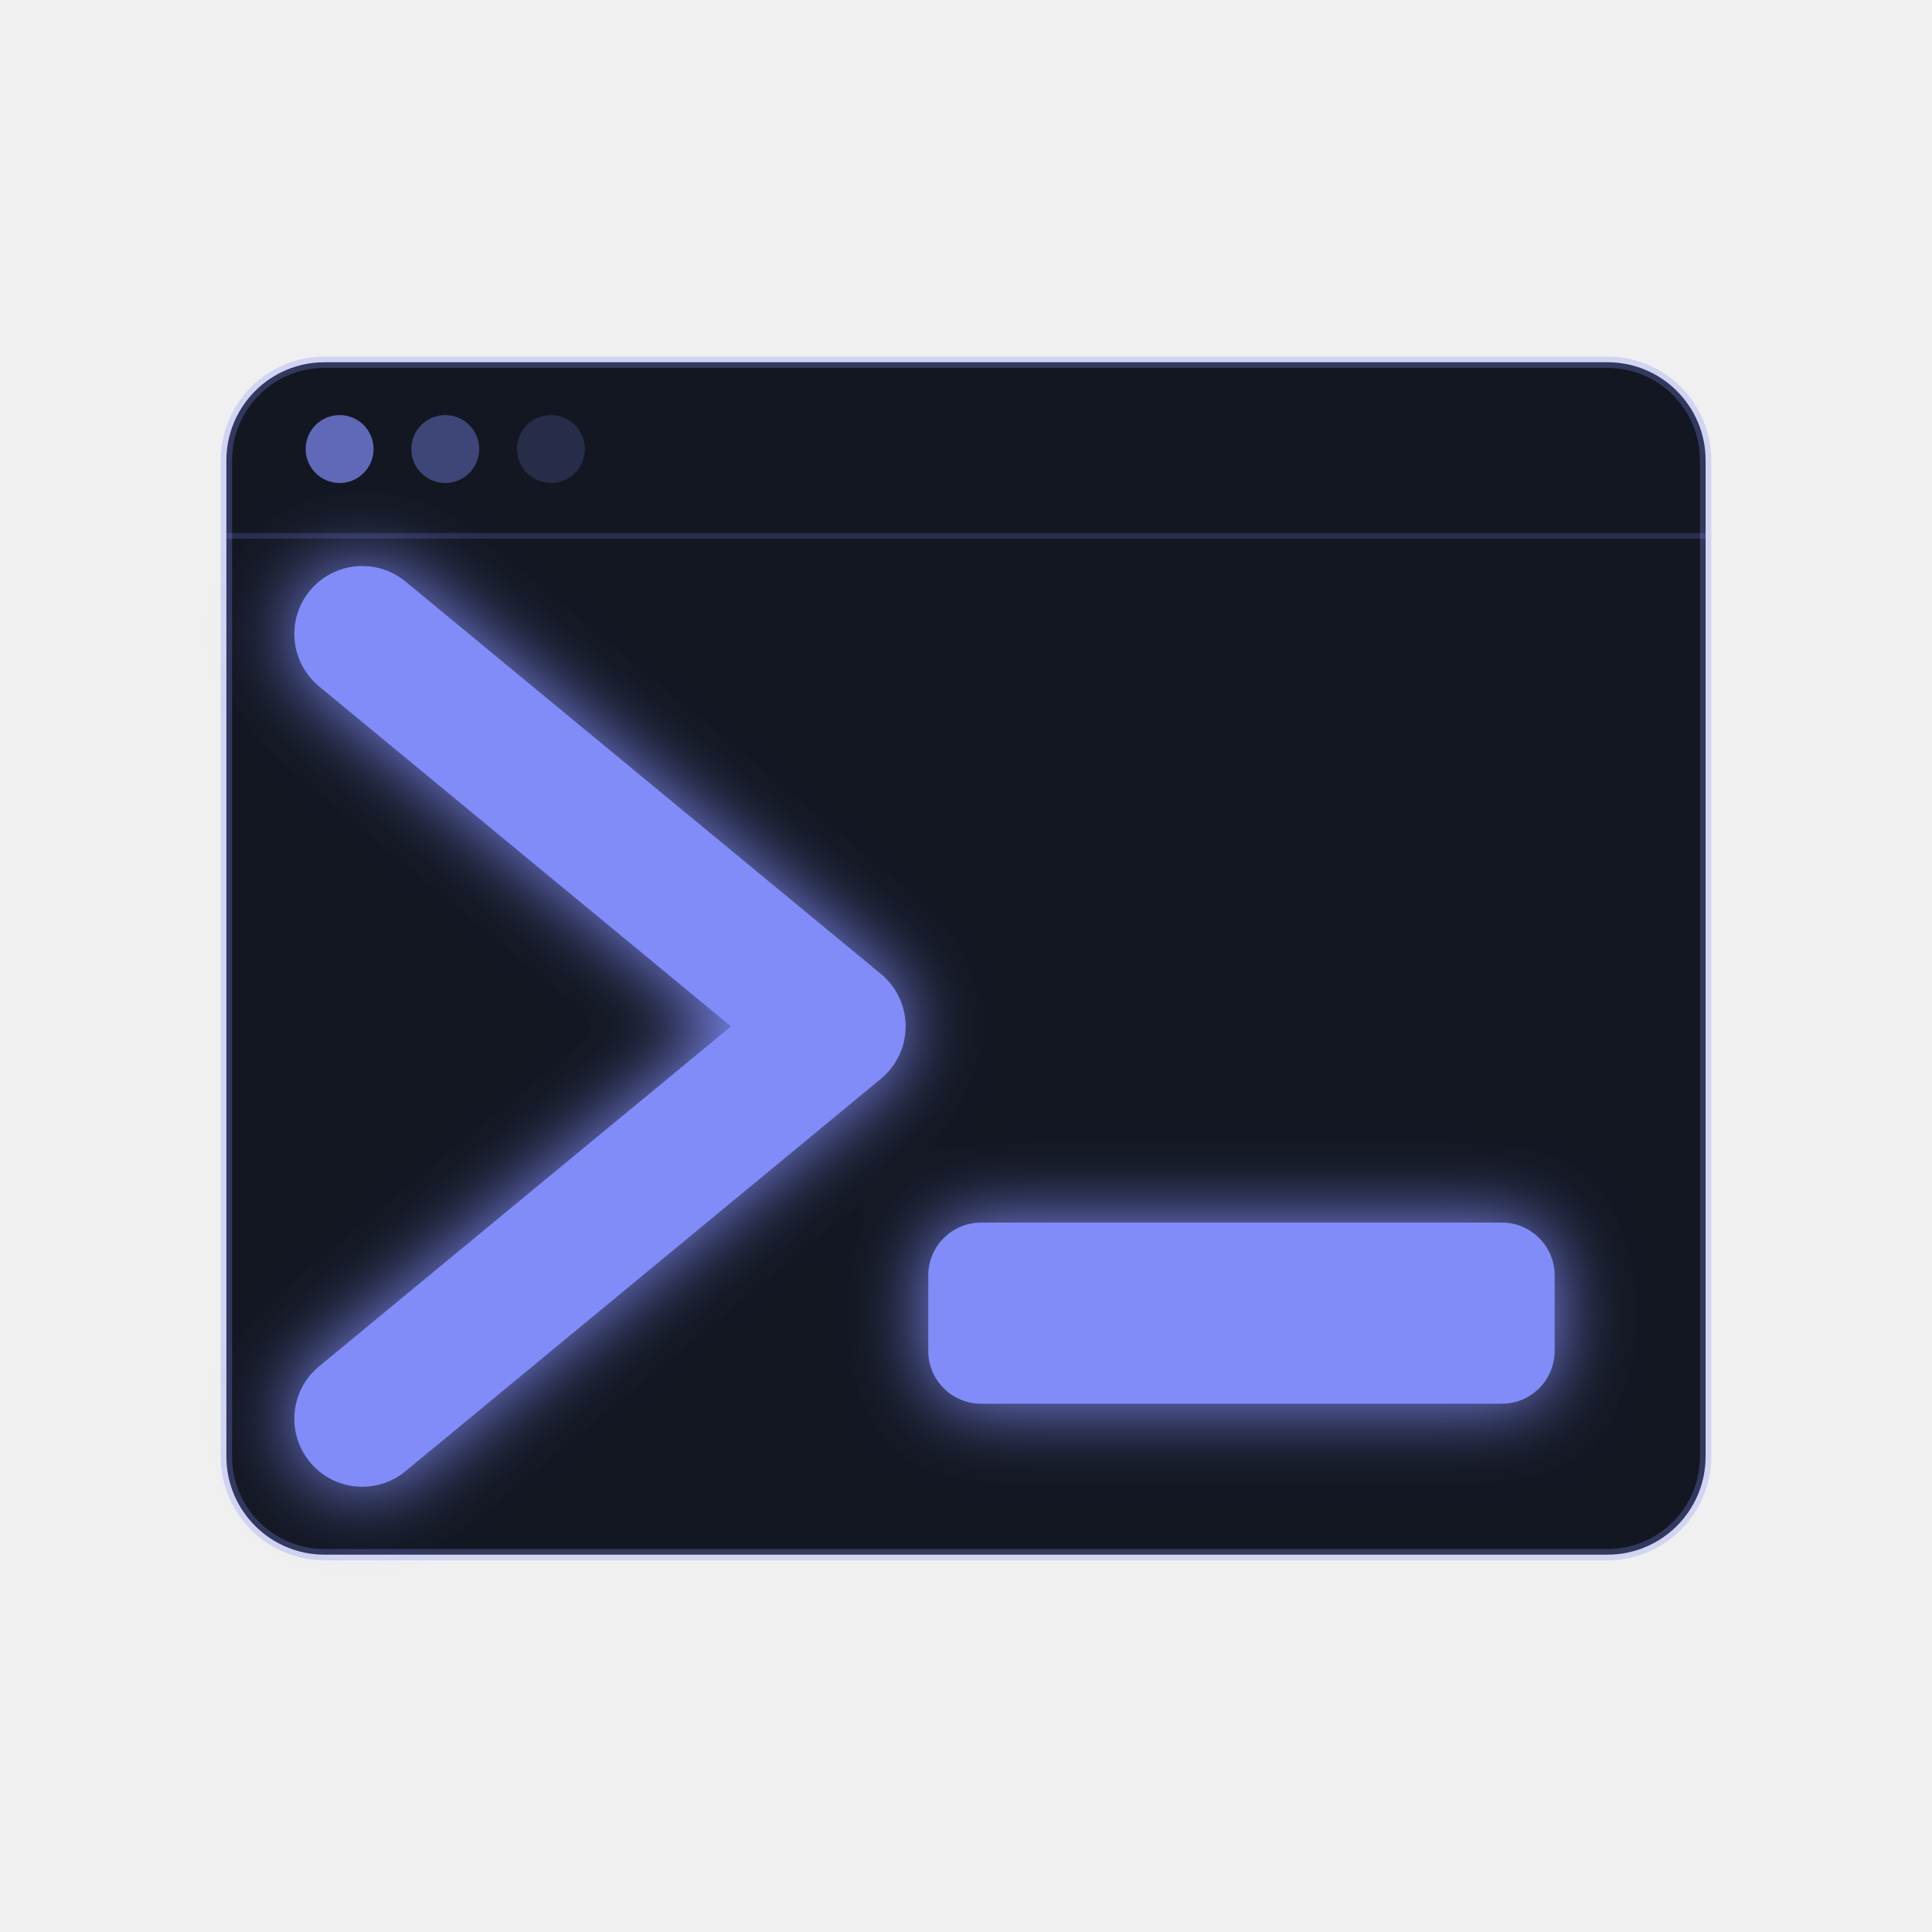
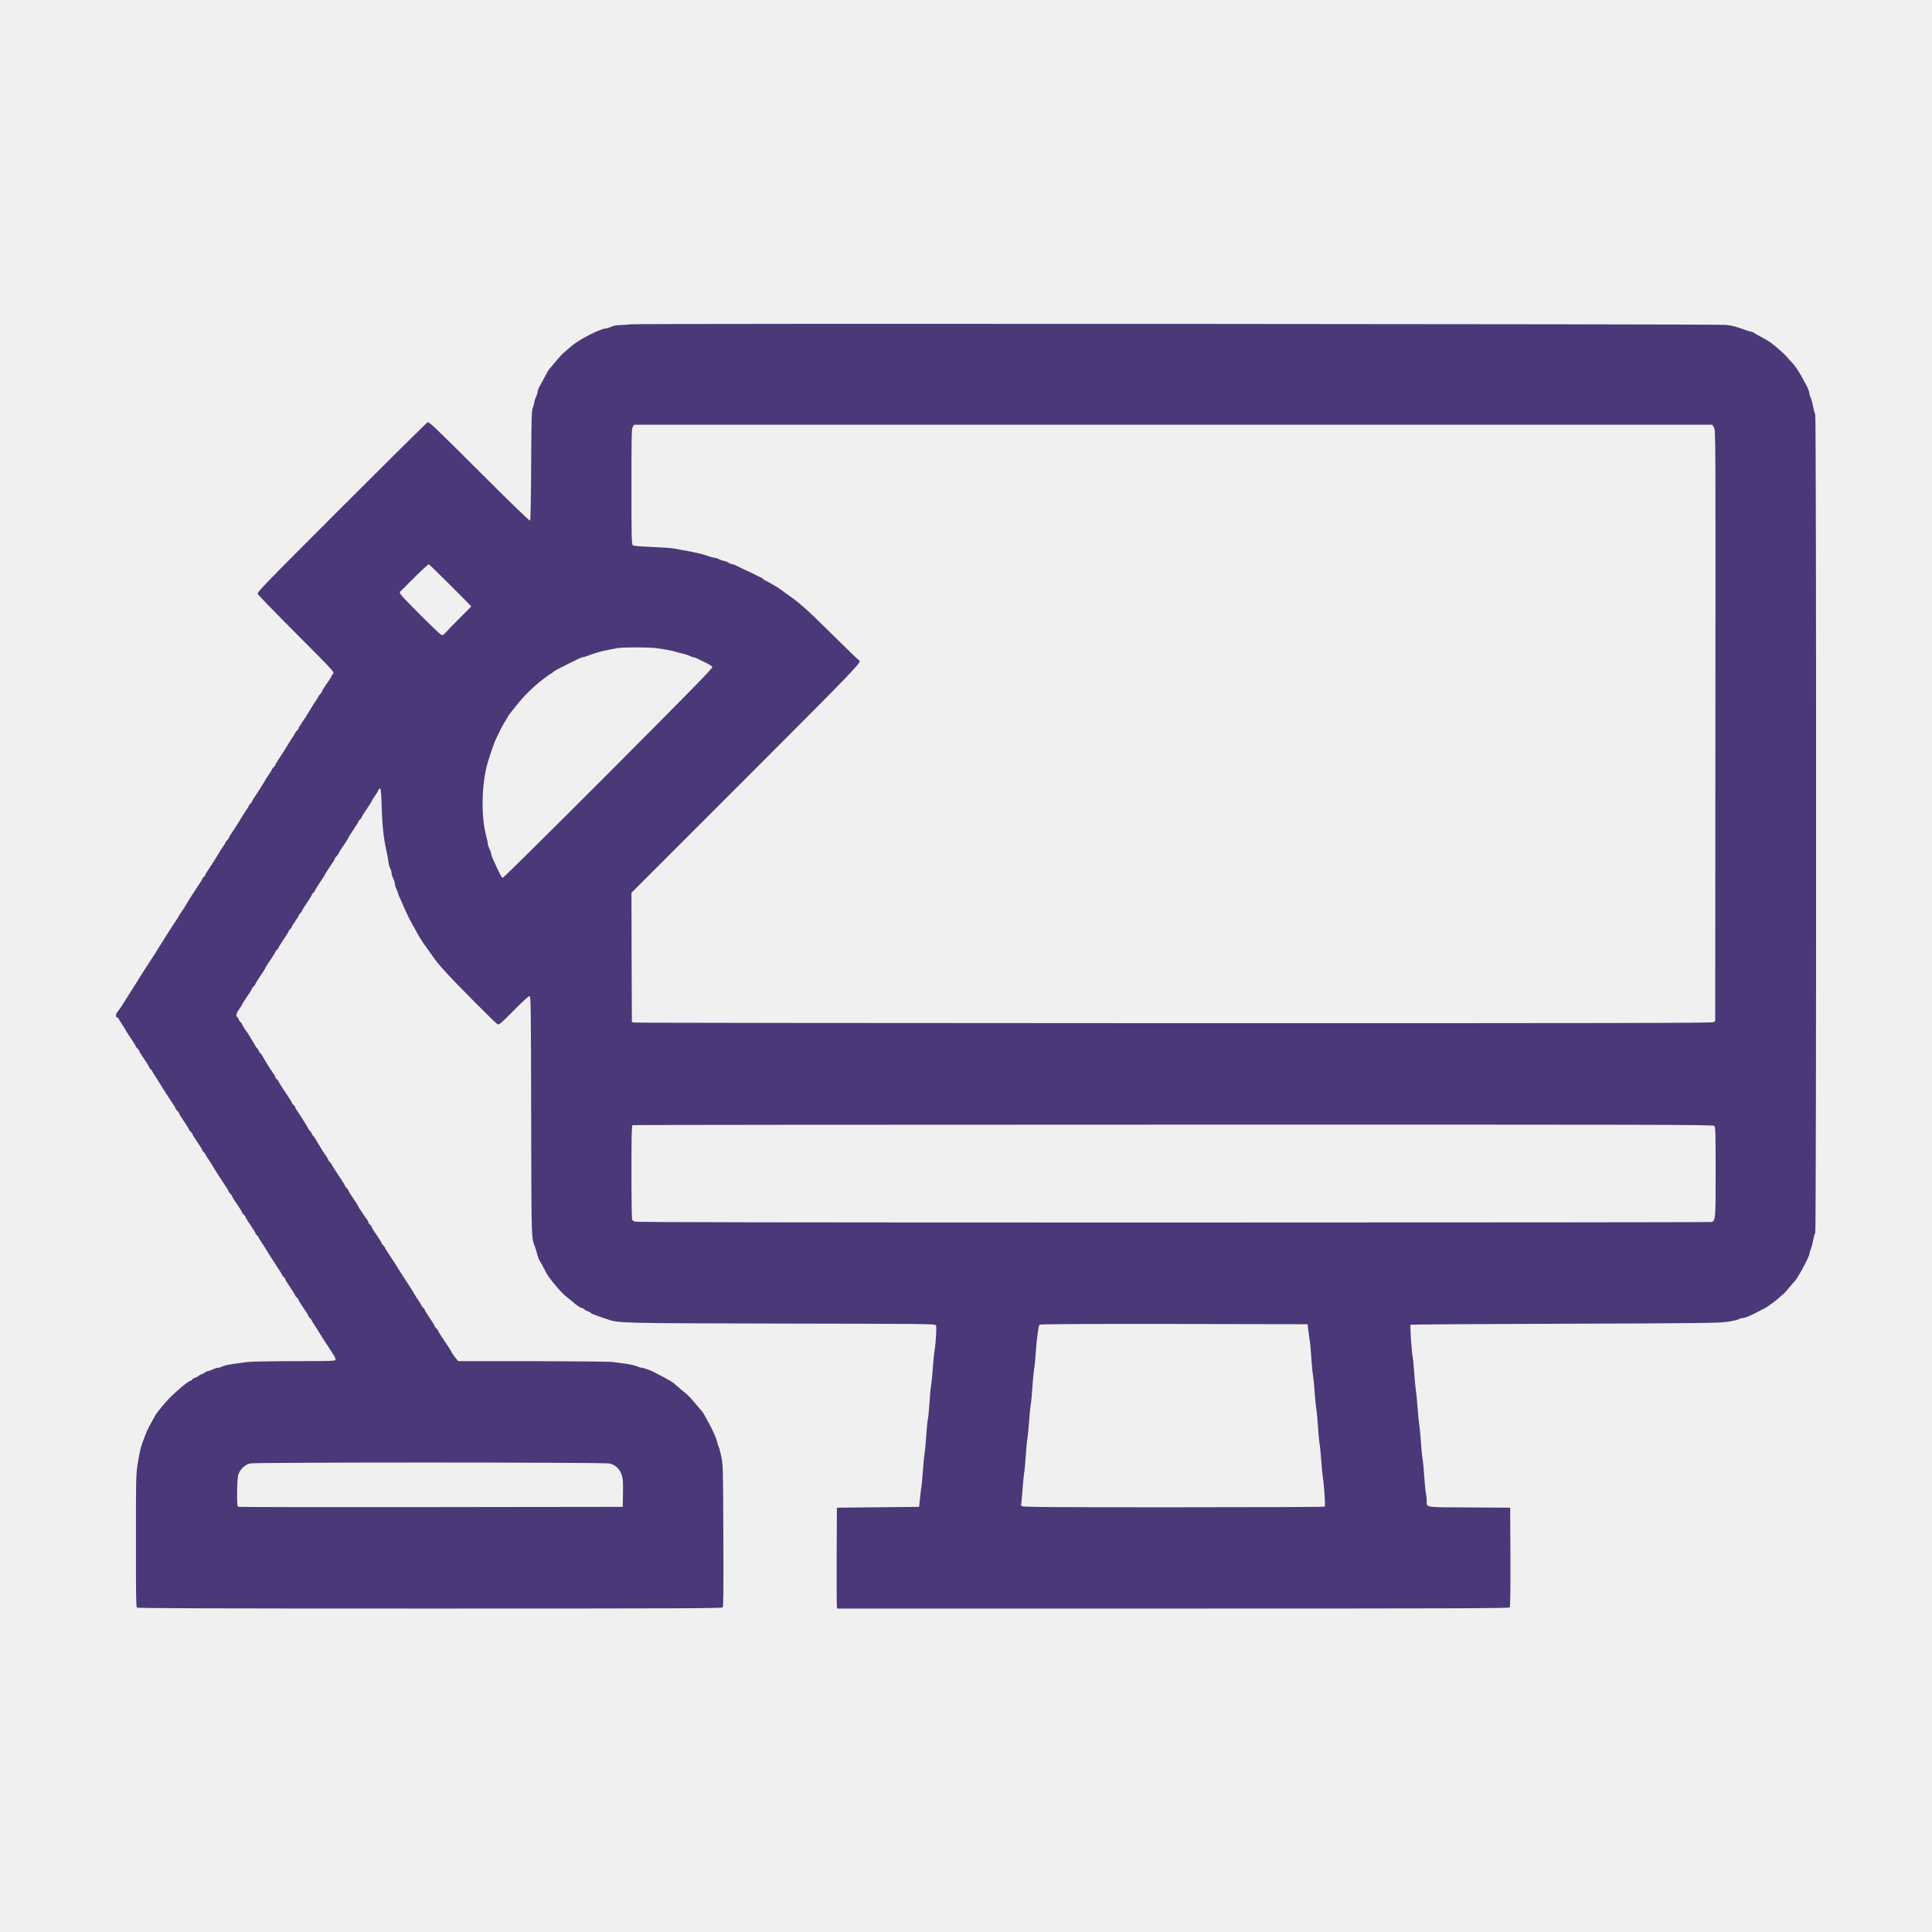
- <svg xmlns="http://www.w3.org/2000/svg" viewBox="0 0 512 512" fill="none">
+ <svg xmlns="http://www.w3.org/2000/svg" width="1629.545" height="1629.545" viewBox="-97.773 -97.773 1629.545 1629.545" fill="none">
+   <g clip-path="url(#clip0_1451_4998)">
+     <path d="M434.121 175.751C432.021 176.101 428.1 176.381 425.369 176.381C422.148 176.451 419.557 176.941 417.667 177.852C416.126 178.622 414.236 179.182 413.466 179.252C408.634 179.322 390.219 188.775 383.777 194.516C381.467 196.617 378.736 198.927 377.756 199.698C376.775 200.468 373.694 203.829 370.964 207.12C368.163 210.481 365.712 213.352 365.432 213.562C365.012 213.912 363.892 215.942 361.301 220.914C360.531 222.454 358.99 225.255 357.87 227.215C356.75 229.106 355.769 231.487 355.699 232.467C355.699 233.447 355.069 235.478 354.299 237.018C353.529 238.559 352.969 240.519 352.899 241.289C352.899 242.13 352.338 244.16 351.708 245.841C350.588 248.641 350.448 253.403 350.238 294.784C350.098 323.072 349.748 340.927 349.328 341.347C348.908 341.767 333.713 327.133 306.476 299.896C270.346 263.766 264.114 257.884 262.924 258.374C262.153 258.724 229.454 291.073 190.173 330.354C121.624 398.973 118.893 401.774 119.734 403.385C120.224 404.295 134.928 419.489 152.503 437.064C183.031 467.732 184.362 469.133 183.241 470.393C182.611 471.093 182.051 471.864 182.051 472.144C182.051 472.564 179.04 477.255 174.909 483.277C174.209 484.327 173.649 485.447 173.649 485.797C173.649 486.148 173.018 486.988 172.248 487.688C171.478 488.388 170.848 489.228 170.848 489.579C170.848 489.859 169.798 491.679 168.467 493.5C167.207 495.39 165.526 497.911 164.826 499.241C162.866 502.602 158.454 509.604 155.374 514.085C154.603 515.136 154.043 516.256 154.043 516.606C154.043 516.956 153.413 517.796 152.643 518.497C151.873 519.197 151.242 520.037 151.242 520.387C151.242 520.667 150.192 522.488 148.862 524.308C147.601 526.199 145.921 528.719 145.221 530.05C143.26 533.411 138.849 540.413 135.768 544.894C134.998 545.944 134.438 547.065 134.438 547.415C134.438 547.765 133.808 548.605 133.037 549.305C132.267 550.005 131.637 550.846 131.637 551.196C131.637 551.476 130.587 553.296 129.256 555.117C127.996 557.007 126.315 559.528 125.615 560.858C123.655 564.219 119.243 571.221 116.163 575.703C115.392 576.753 114.832 577.873 114.832 578.223C114.832 578.573 114.202 579.414 113.432 580.114C112.662 580.814 112.031 581.654 112.031 582.004C112.031 582.284 110.981 584.105 109.651 585.925C108.39 587.816 106.71 590.337 106.01 591.667C104.049 595.028 99.638 602.03 96.557 606.511C95.787 607.561 95.227 608.682 95.227 609.032C95.227 609.382 94.597 610.222 93.826 610.922C93.056 611.623 92.426 612.463 92.426 612.813C92.426 613.093 91.376 614.914 90.045 616.734C88.785 618.625 87.105 621.145 86.404 622.476C84.444 625.837 80.032 632.839 76.952 637.32C76.181 638.37 75.621 639.49 75.621 639.84C75.621 640.191 74.991 641.031 74.221 641.731C73.451 642.431 72.82 643.271 72.82 643.551C72.82 643.902 71.63 645.932 70.09 648.173C64.138 657.205 61.197 661.757 59.237 665.188C58.536 666.518 56.856 669.039 55.596 670.929C54.265 672.75 53.215 674.43 53.215 674.64C53.215 674.78 52.025 676.741 50.484 678.981C46.913 684.373 42.502 691.165 41.662 692.635C41.312 693.265 39.561 696.066 37.811 698.797C36.06 701.528 34.38 704.328 33.96 704.959C33.33 706.079 32.069 707.969 25.487 718.052C24.017 720.363 22.477 722.814 22.056 723.444C21.706 724.074 19.956 726.875 18.205 729.605C16.455 732.336 14.774 735.137 14.354 735.767C14.004 736.397 12.534 738.708 11.133 740.809C9.733 742.909 7.352 746.69 5.882 749.141C4.411 751.592 2.451 754.392 1.611 755.303C-0.21 757.193 -0.56 760.414 1.051 760.414C1.611 760.414 2.101 760.694 2.101 761.044C2.101 761.324 3.501 763.775 5.252 766.296C7.002 768.886 8.403 771.197 8.403 771.337C8.403 771.547 8.963 772.527 9.663 773.578C14.074 780.02 16.805 784.361 16.805 784.851C16.805 785.131 17.435 785.971 18.205 786.671C18.976 787.372 19.606 788.212 19.606 788.492C19.606 788.842 20.376 790.242 21.356 791.713C22.337 793.183 23.457 794.864 23.807 795.424C24.157 795.984 25.277 797.664 26.258 799.135C27.238 800.605 28.008 802.006 28.008 802.356C28.008 802.636 28.638 803.476 29.408 804.176C30.179 804.876 30.809 805.717 30.809 806.067C30.809 806.347 31.859 808.167 33.19 809.988C34.45 811.878 36.13 814.399 36.831 815.73C38.651 818.88 41.872 823.852 48.384 833.795C49.504 835.475 50.414 837.085 50.414 837.366C50.414 837.646 51.044 838.486 51.815 839.186C52.585 839.886 53.215 840.726 53.215 841.077C53.215 841.427 53.775 842.547 54.475 843.597C58.887 850.039 61.617 854.38 61.617 854.87C61.617 855.151 62.248 855.991 63.018 856.691C63.788 857.391 64.418 858.231 64.418 858.511C64.418 858.862 65.188 860.262 66.169 861.732C67.149 863.203 68.269 864.883 68.619 865.443C68.969 866.004 70.09 867.684 71.07 869.154C72.05 870.625 72.82 872.025 72.82 872.375C72.82 872.655 73.451 873.496 74.221 874.196C74.991 874.896 75.621 875.736 75.621 876.086C75.621 876.366 76.672 878.187 78.002 880.007C79.262 881.898 80.943 884.419 81.643 885.749C83.463 888.9 86.684 893.871 93.196 903.814C94.317 905.495 95.227 907.105 95.227 907.385C95.227 907.665 95.857 908.505 96.627 909.206C97.397 909.906 98.028 910.746 98.028 911.096C98.028 911.446 98.588 912.567 99.288 913.617C103.699 920.059 106.43 924.4 106.43 924.89C106.43 925.17 107.06 926.01 107.83 926.71C108.601 927.411 109.231 928.251 109.231 928.531C109.231 928.881 110.001 930.281 110.981 931.752C111.961 933.222 113.082 934.903 113.432 935.463C113.782 936.023 114.902 937.704 115.883 939.174C116.863 940.644 117.633 942.045 117.633 942.395C117.633 942.675 118.263 943.515 119.033 944.215C119.804 944.916 120.434 945.756 120.434 946.106C120.434 946.386 121.484 948.206 122.814 950.027C124.075 951.917 125.755 954.438 126.455 955.769C128.276 958.919 131.497 963.891 138.009 973.834C139.129 975.514 140.039 977.125 140.039 977.405C140.039 977.685 140.669 978.525 141.44 979.225C142.21 979.925 142.84 980.766 142.84 981.116C142.84 981.466 143.4 982.586 144.1 983.636C148.512 990.078 151.242 994.419 151.242 994.909C151.242 995.19 151.873 996.03 152.643 996.73C153.413 997.43 154.043 998.27 154.043 998.55C154.043 998.901 154.813 1000.3 155.794 1001.77C156.774 1003.24 157.894 1004.92 158.244 1005.48C158.594 1006.04 159.715 1007.72 160.695 1009.19C161.675 1010.66 162.446 1012.06 162.446 1012.41C162.446 1012.69 163.076 1013.53 163.846 1014.23C164.616 1014.94 165.246 1015.78 165.246 1016.13C165.246 1016.41 166.297 1018.23 167.627 1020.05C168.887 1021.94 170.568 1024.46 171.268 1025.79C173.159 1029.01 173.719 1029.92 183.311 1044.55C184.642 1046.58 185.482 1048.68 185.272 1049.24C184.922 1050.15 180.301 1050.29 150.402 1050.29C131.427 1050.29 113.712 1050.65 110.981 1051C108.32 1051.42 102.929 1052.12 99.078 1052.61C95.227 1053.17 91.096 1054.08 89.835 1054.71C88.575 1055.41 86.894 1055.9 85.984 1055.9C85.074 1055.97 83.113 1056.53 81.573 1057.3C80.032 1058.07 78.282 1058.63 77.652 1058.7C77.022 1058.7 75.691 1059.33 74.711 1060.1C73.731 1060.87 72.47 1061.5 71.91 1061.5C71.35 1061.5 70.51 1061.99 70.02 1062.48C69.6 1063.04 68.129 1063.88 66.799 1064.3C65.469 1064.72 64.418 1065.35 64.418 1065.7C64.418 1066.05 63.718 1066.54 62.878 1066.82C60.707 1067.45 52.935 1073.82 45.863 1080.75C42.292 1084.25 34.31 1093.85 33.33 1095.81C33.049 1096.37 31.999 1098.33 30.949 1100.15C26.398 1108.13 25.417 1110.51 21.356 1122.06C20.726 1123.96 19.396 1130.26 18.485 1136.07C16.875 1146.36 16.875 1147.48 16.875 1201.89C16.805 1244.11 17.015 1257.48 17.645 1258.11C18.275 1258.74 74.151 1258.95 264.744 1258.95C475.713 1258.95 511.073 1258.81 511.773 1257.97C512.403 1257.2 512.543 1242.15 512.333 1197.2C512.123 1139.57 512.053 1137.26 510.583 1130.68C509.812 1126.97 508.832 1123.26 508.412 1122.56C507.992 1121.78 507.362 1119.68 506.942 1117.93C506.241 1114.71 502.6 1106.87 498.539 1099.66C497.419 1097.7 496.229 1095.53 495.808 1094.76C495.458 1093.99 493.988 1092.1 492.588 1090.56C491.187 1089.02 488.456 1085.86 486.566 1083.48C484.675 1081.17 481.595 1078.16 479.774 1076.76C477.954 1075.36 475.083 1072.91 473.332 1071.3C471.582 1069.69 469.061 1067.73 467.731 1067.03C464.16 1065.07 463.319 1064.58 461.779 1063.67C461.009 1063.25 459.118 1062.27 457.578 1061.5C456.037 1060.73 454.287 1059.82 453.727 1059.47C451.836 1058.35 444.974 1055.9 443.714 1055.9C443.014 1055.9 440.983 1055.27 439.163 1054.57C437.342 1053.8 433.211 1052.82 429.92 1052.47C426.629 1052.05 421.798 1051.42 419.067 1051C416.196 1050.65 387.908 1050.36 351.428 1050.29H288.691L287.36 1048.68C285.68 1046.72 282.879 1042.73 282.879 1042.31C282.879 1042.1 281.619 1040 280.078 1037.69C278.538 1035.38 276.017 1031.6 274.477 1029.29C272.936 1026.98 271.676 1024.81 271.676 1024.46C271.676 1024.18 271.046 1023.34 270.276 1022.64C269.505 1021.94 268.875 1021.1 268.875 1020.82C268.875 1020.47 268.105 1019.07 267.125 1017.6C266.144 1016.13 265.024 1014.44 264.674 1013.88C264.324 1013.32 263.204 1011.64 262.223 1010.17C261.243 1008.7 260.473 1007.3 260.473 1006.95C260.473 1006.67 259.843 1005.83 259.072 1005.13C258.302 1004.43 257.672 1003.59 257.672 1003.24C257.672 1002.96 256.622 1001.14 255.291 999.321C254.031 997.43 252.351 994.909 251.65 993.579C249.69 990.218 249.48 989.798 241.077 976.984C239.607 974.744 238.277 972.643 238.067 972.223C237.717 971.453 234.076 965.851 229.594 959.059C228.054 956.819 226.863 954.788 226.863 954.438C226.863 954.158 226.233 953.318 225.463 952.618C224.693 951.917 224.063 951.077 224.063 950.797C224.063 950.447 223.292 949.047 222.312 947.576C221.332 946.106 220.212 944.425 219.862 943.865C219.511 943.305 218.391 941.625 217.411 940.154C216.431 938.684 215.66 937.283 215.66 936.933C215.66 936.653 215.03 935.813 214.26 935.113C213.49 934.413 212.86 933.432 212.86 932.942C212.86 932.452 212.439 931.612 212.019 931.122C211.529 930.632 210.199 928.811 209.079 927.061C207.958 925.31 206.488 923.069 205.718 922.019C205.017 920.969 204.457 919.989 204.457 919.779C204.457 919.428 201.166 914.247 197.315 908.715C196.615 907.665 196.055 906.545 196.055 906.195C196.055 905.845 195.425 905.004 194.655 904.304C193.884 903.604 193.254 902.764 193.254 902.484C193.254 902.134 192.064 900.103 190.593 897.862C189.123 895.622 186.602 891.841 184.992 889.39C183.381 887.009 182.051 884.769 182.051 884.419C182.051 884.139 181.421 883.298 180.651 882.598C179.88 881.898 179.25 881.058 179.25 880.778C179.25 880.217 176.449 875.736 175.119 874.126C174.769 873.706 173.999 872.445 173.369 871.325C172.738 870.205 171.618 868.314 170.848 867.194C170.078 866.004 168.957 864.043 168.257 862.783C167.627 861.592 166.857 860.542 166.577 860.542C166.367 860.542 165.736 859.562 165.246 858.441C164.756 857.251 164.126 856.341 163.916 856.341C163.636 856.341 162.866 855.291 162.165 854.03C160.415 850.739 156.214 844.017 152.573 838.696C151.803 837.646 151.242 836.525 151.242 836.175C151.242 835.825 150.612 834.985 149.842 834.285C149.072 833.584 148.442 832.744 148.442 832.464C148.442 832.114 147.251 830.084 145.781 827.843C144.31 825.602 141.79 821.821 140.179 819.371C138.569 816.99 137.238 814.749 137.238 814.399C137.238 814.119 136.608 813.279 135.838 812.579C135.068 811.878 134.438 811.038 134.438 810.688C134.438 810.338 133.878 809.218 133.107 808.167C129.466 802.846 125.265 796.124 123.515 792.763C122.814 791.573 122.044 790.522 121.764 790.522C121.554 790.522 120.924 789.542 120.434 788.422C119.944 787.232 119.313 786.321 119.103 786.321C118.823 786.321 118.053 785.271 117.423 784.011C116.723 782.82 115.602 780.79 114.832 779.669C114.062 778.479 112.942 776.659 112.312 775.538C111.681 774.418 110.911 773.158 110.561 772.738C109.231 771.127 106.43 766.646 106.43 766.086C106.43 765.806 105.8 764.965 105.03 764.265C104.259 763.565 103.629 762.585 103.629 762.165C103.629 761.674 103.139 760.904 102.579 760.414C100.968 759.084 101.318 757.193 103.979 753.412C105.31 751.522 106.43 749.771 106.43 749.561C106.43 749.351 106.99 748.301 107.69 747.25C112.101 740.809 114.832 736.467 114.832 735.977C114.832 735.697 115.462 734.857 116.233 734.157C117.003 733.457 117.633 732.616 117.633 732.336C117.633 731.986 118.403 730.586 119.384 729.115C120.364 727.645 121.484 725.964 121.834 725.404C122.184 724.844 123.305 723.164 124.285 721.693C125.265 720.223 126.035 718.893 126.035 718.682C126.035 718.472 126.596 717.492 127.296 716.442C131.707 710 134.438 705.659 134.438 705.169C134.438 704.889 135.068 704.048 135.838 703.348C136.608 702.648 137.238 701.808 137.238 701.528C137.238 701.178 138.009 699.777 138.989 698.307C139.969 696.836 141.09 695.156 141.44 694.596C141.79 694.036 142.91 692.355 143.89 690.885C144.871 689.414 145.641 688.014 145.641 687.664C145.641 687.384 146.271 686.543 147.041 685.843C147.811 685.143 148.442 684.233 148.442 683.743C148.442 683.253 149.072 682.202 149.842 681.292C150.612 680.382 151.242 679.472 151.242 679.191C151.242 678.911 151.873 678.001 152.643 677.091C153.413 676.181 154.043 675.13 154.043 674.64C154.043 674.15 154.673 673.24 155.444 672.54C156.214 671.839 156.844 670.999 156.844 670.719C156.844 670.369 157.614 668.969 158.594 667.498C159.575 666.028 160.695 664.347 161.045 663.787C161.395 663.227 162.516 661.547 163.496 660.076C164.476 658.606 165.246 657.205 165.246 656.855C165.246 656.575 165.876 655.735 166.647 655.035C167.417 654.334 168.047 653.494 168.047 653.214C168.047 652.864 168.817 651.464 169.798 649.993C170.778 648.523 171.898 646.842 172.248 646.282C172.598 645.722 173.719 644.042 174.699 642.571C175.679 641.101 176.449 639.77 176.449 639.63C176.449 639.49 177.22 638.16 178.2 636.69C179.18 635.219 180.301 633.539 180.651 632.979C181.001 632.418 182.121 630.738 183.101 629.268C184.082 627.797 184.852 626.397 184.852 626.047C184.852 625.767 185.482 624.926 186.252 624.226C187.022 623.526 187.653 622.686 187.653 622.406C187.653 621.915 190.383 617.574 194.795 611.132C195.495 610.082 196.055 609.102 196.055 608.892C196.055 608.682 196.825 607.351 197.805 605.881C198.786 604.411 199.906 602.73 200.256 602.17C200.606 601.61 201.726 599.929 202.707 598.459C203.687 596.989 204.457 595.588 204.457 595.238C204.457 594.958 205.087 594.118 205.858 593.418C206.628 592.717 207.258 591.877 207.258 591.597C207.258 591.107 209.989 586.766 214.4 580.324C215.1 579.274 215.66 578.223 215.66 578.013C215.66 577.803 216.781 576.053 218.111 574.092C219.511 572.202 220.912 569.821 221.332 568.841C221.682 567.86 222.382 567.16 222.872 567.3C223.503 567.58 223.853 571.571 224.133 582.635C224.553 597.899 225.813 609.662 228.264 620.375C228.964 623.666 229.734 627.727 229.944 629.478C230.154 631.228 230.785 633.609 231.345 634.729C231.975 635.919 232.465 637.6 232.465 638.58C232.465 639.56 233.095 641.591 233.865 643.131C234.636 644.672 235.266 646.702 235.266 647.683C235.266 648.663 235.896 650.693 236.666 652.234C237.436 653.774 237.997 655.455 238.067 655.945C238.067 656.435 238.697 658.046 239.397 659.446C240.167 660.846 241.428 663.787 242.268 665.888C244.158 670.439 247.309 677.021 249.55 680.942C250.39 682.482 252.071 685.493 253.191 687.594C256.552 693.685 258.582 696.906 261.873 701.318C262.854 702.578 264.744 705.239 266.074 707.199C269.996 712.941 272.096 715.532 278.888 722.954C288.271 733.247 319.919 765.035 321.74 766.016C323.21 766.786 324.121 766.016 335.604 754.462C344.006 745.99 348.277 742.139 348.978 742.419C349.958 742.769 350.098 754.462 350.238 843.877C350.518 953.038 350.238 944.635 353.739 954.718C354.159 955.839 354.929 958.569 355.489 960.67C356.05 962.771 356.89 965.011 357.38 965.571C357.87 966.131 359.13 968.442 360.251 970.613C361.441 972.853 362.841 975.584 363.472 976.704C365.712 980.836 376.285 993.299 379.786 995.82C381.747 997.29 384.267 999.321 385.458 1000.37C388.259 1003.03 391.97 1005.48 393.09 1005.48C393.65 1005.48 394.42 1005.97 394.91 1006.46C395.33 1007.02 396.801 1007.86 398.131 1008.28C399.462 1008.7 400.512 1009.33 400.512 1009.61C400.512 1009.96 402.823 1010.94 405.623 1011.92C408.354 1012.9 412.275 1014.23 414.166 1014.87C423.828 1018.3 425.019 1018.3 562.397 1018.58C683.741 1018.79 691.093 1018.86 691.653 1020.05C692.353 1021.38 691.583 1035.1 690.463 1041.61C690.043 1043.92 689.342 1050.65 688.992 1056.46C688.572 1062.27 687.942 1068.64 687.592 1070.67C687.172 1072.63 686.542 1079.35 686.192 1085.44C685.771 1091.61 685.211 1097.91 684.791 1099.52C684.441 1101.13 683.811 1107.57 683.391 1113.8C683.041 1120.03 682.341 1126.76 681.99 1128.72C681.64 1130.68 681.01 1137.26 680.59 1143.28C680.17 1149.3 679.68 1154.9 679.47 1155.74C679.26 1156.58 678.7 1160.86 678.279 1165.2L677.439 1173.18L642.779 1173.53L608.12 1173.88L607.91 1214.84C607.84 1237.39 607.91 1256.5 608.12 1257.41L608.47 1258.95H891.629C1129.7 1258.95 1174.86 1258.81 1175.56 1257.97C1176.12 1257.34 1176.26 1245.58 1176.19 1215.47L1175.98 1173.88L1141.67 1173.67C1103.02 1173.53 1105.61 1173.95 1105.61 1168C1105.61 1166.25 1105.26 1163.45 1104.91 1161.84C1104.56 1160.23 1103.93 1153.92 1103.51 1147.76C1103.16 1141.67 1102.46 1134.95 1102.11 1132.85C1101.69 1130.75 1101.06 1124.31 1100.71 1118.49C1100.29 1112.68 1099.73 1106.24 1099.31 1104.28C1098.96 1102.25 1098.33 1095.81 1097.91 1089.86C1097.49 1083.9 1096.86 1077.46 1096.51 1075.5C1096.16 1073.54 1095.46 1066.82 1095.11 1060.59C1094.69 1054.36 1094.06 1047.91 1093.71 1046.3C1092.79 1042.52 1091.39 1020.12 1091.95 1019.56C1092.23 1019.35 1150.28 1018.93 1221 1018.72C1331.98 1018.37 1350.75 1018.16 1358.03 1017.25C1362.65 1016.62 1367.41 1015.64 1368.53 1015.01C1369.72 1014.37 1371.33 1013.88 1372.17 1013.88C1374.06 1013.88 1377.98 1012.27 1383.87 1009.19C1386.25 1007.93 1389.26 1006.39 1390.59 1005.76C1392.83 1004.71 1401.93 997.92 1403.54 996.1C1403.96 995.61 1404.94 994.769 1405.78 994.209C1406.62 993.649 1409.07 990.988 1411.31 988.258C1413.48 985.597 1415.45 983.286 1415.73 983.076C1417.97 981.396 1428.4 962.07 1428.4 959.69C1428.4 959.059 1428.89 957.379 1429.52 955.909C1430.08 954.508 1431.06 951.007 1431.55 948.136C1432.11 945.266 1432.88 942.605 1433.3 942.185C1434.28 941.205 1434.28 252.632 1433.3 251.652C1432.88 251.232 1432.11 248.361 1431.48 245.21C1430.92 242.06 1429.94 238.559 1429.38 237.508C1428.89 236.458 1428.4 234.918 1428.4 234.077C1428.4 232.677 1426.58 228.266 1424.83 225.465C1424.48 224.905 1423.57 223.154 1422.8 221.614C1420.14 216.362 1414.88 208.73 1412.92 207.26C1412.64 207.05 1411.52 205.789 1410.4 204.389C1409.35 203.059 1406.83 200.538 1404.87 198.787C1396.12 191.085 1394.37 189.895 1386.39 185.764C1383.87 184.433 1381.56 183.103 1381.14 182.683C1380.79 182.333 1380.02 182.053 1379.46 182.053C1378.82 182.053 1376.79 181.493 1374.83 180.722C1366.78 177.712 1363.35 176.801 1357.68 176.241C1350.4 175.471 439.653 174.981 434.121 175.751ZM1347.88 262.715C1349.28 265.026 1349.28 266.846 1349.07 514.295L1348.93 763.495L1347.18 764.405C1345.78 765.105 1256.29 765.315 892.049 765.245C642.709 765.175 437.902 764.965 436.922 764.685L435.172 764.195L434.962 709.72L434.821 655.245L531.098 558.968C625.905 464.091 629.616 460.24 626.745 459.19C626.325 459.05 616.802 449.807 605.529 438.674C581.652 415.078 577.031 410.947 564.008 401.914C562.607 400.934 561.067 399.814 560.577 399.393C560.156 398.973 558.826 398.063 557.706 397.433C556.515 396.803 554.345 395.472 552.804 394.562C551.264 393.652 549.163 392.531 548.113 392.041C546.993 391.621 546.153 391.061 546.153 390.781C546.153 390.431 544.962 389.731 543.562 389.101C542.091 388.47 540.411 387.63 539.851 387.28C539.291 386.93 536 385.319 532.499 383.779C529.068 382.169 525.007 380.208 523.606 379.508C522.206 378.738 520.455 378.107 519.755 378.107C519.055 378.107 517.585 377.477 516.394 376.707C515.274 375.937 513.663 375.307 512.893 375.307C512.123 375.307 510.233 374.677 508.692 373.906C507.152 373.136 505.191 372.576 504.351 372.506C503.441 372.506 501.55 372.016 500.01 371.386C496.369 369.915 486.216 367.535 478.234 366.274C475.713 365.854 472.142 365.224 470.181 364.804C468.291 364.454 460.029 363.893 451.836 363.543C441.333 363.123 436.712 362.703 435.942 362.073C434.962 361.233 434.821 356.051 434.821 312.499C434.821 268.947 434.962 263.766 435.942 262.225L437.062 260.475H891.769H1346.48L1347.88 262.715ZM282.179 395.962C291.772 405.555 299.684 413.537 299.684 413.677C299.684 413.817 295.343 418.229 290.021 423.48C284.77 428.732 279.378 434.263 278.118 435.734C276.087 438.044 275.667 438.254 274.267 437.554C272.026 436.434 241.638 406.115 240.377 403.735L239.327 401.704L251.23 389.801C257.812 383.289 263.484 378.037 263.904 378.177C264.324 378.318 272.516 386.3 282.179 395.962ZM455.127 448.827C462.969 449.807 469.341 451.068 472.632 452.118C474.383 452.678 477.043 453.378 478.584 453.659C480.124 453.939 482.365 454.709 483.625 455.339C484.885 455.969 486.356 456.529 486.986 456.529C487.616 456.529 489.297 457.16 490.697 457.86C492.097 458.63 495.388 460.24 497.979 461.431C500.57 462.621 502.81 464.161 503.091 464.862C503.371 465.842 483.415 486.218 415.286 554.557C366.763 603.15 326.711 642.781 326.291 642.641C325.171 642.291 323.21 638.51 317.609 625.837C316.979 624.436 316.488 622.826 316.488 622.196C316.488 621.565 315.858 619.815 315.088 618.274C314.318 616.734 313.688 614.843 313.688 614.003C313.688 613.093 313.058 610.152 312.357 607.491C308.016 591.457 308.296 565.83 312.988 547.555C313.828 544.334 317.189 533.901 319.009 529.14C320.34 525.569 325.241 515.626 327.342 512.195C328.252 510.654 329.582 508.484 330.212 507.364C330.842 506.243 331.613 504.983 331.963 504.563C332.313 504.143 334.834 500.922 337.564 497.491C344.076 489.298 352.409 481.036 360.111 475.225C363.472 472.634 366.412 470.533 366.692 470.533C366.973 470.533 367.743 470.043 368.443 469.343C369.983 468.013 371.384 467.172 377.405 464.231C379.926 462.971 382.447 461.711 383.007 461.361C383.567 461.011 384.828 460.38 385.808 459.96C386.788 459.54 388.749 458.63 390.149 457.86C391.549 457.16 393.23 456.529 393.86 456.529C394.49 456.529 396.451 455.969 398.271 455.199C403.243 453.238 410.805 451.068 415.916 450.228C418.437 449.737 421.728 449.107 423.268 448.827C427.119 448.127 449.596 448.057 455.127 448.827ZM1348.16 851.86C1349.14 852.84 1349.28 857.321 1349.28 890.72C1349.28 931.472 1349.21 931.962 1345.64 932.942C1344.73 933.152 1140.41 933.362 891.489 933.362C551.824 933.362 438.533 933.152 437.412 932.592C436.572 932.102 435.662 931.402 435.382 930.982C435.102 930.562 434.821 912.496 434.821 890.86C434.821 860.052 435.032 851.509 435.732 851.229C436.152 851.019 641.449 850.809 891.839 850.809C1304.81 850.739 1347.18 850.809 1348.16 851.86ZM1005.62 1023.69C1005.97 1026.21 1006.53 1030.2 1006.88 1032.58C1007.3 1035.03 1007.93 1041.82 1008.28 1047.7C1008.7 1053.66 1009.26 1060.17 1009.68 1062.13C1010.03 1064.16 1010.66 1070.6 1011.08 1076.55C1011.5 1082.5 1012.13 1088.95 1012.48 1090.98C1012.9 1092.94 1013.53 1099.59 1013.88 1105.61C1014.23 1111.63 1014.86 1118.28 1015.28 1120.24C1015.63 1122.28 1016.26 1128.65 1016.68 1134.53C1017.03 1140.41 1017.73 1146.92 1018.08 1149.16C1018.92 1153.71 1020.18 1172.2 1019.69 1172.97C1019.55 1173.32 962.139 1173.53 892.119 1173.53C781.488 1173.53 764.683 1173.39 763.913 1172.48C763.493 1171.92 763.283 1171.22 763.493 1170.87C763.703 1170.52 764.193 1165.34 764.613 1159.32C765.034 1153.29 765.664 1146.78 766.014 1144.75C766.434 1142.79 767.064 1136.14 767.414 1130.12C767.764 1124.1 768.395 1117.44 768.815 1115.48C769.165 1113.45 769.795 1107.01 770.215 1101.06C770.635 1095.11 771.265 1088.67 771.615 1086.64C772.036 1084.67 772.666 1078.02 773.016 1072C773.366 1065.98 774.066 1059.33 774.416 1057.23C774.836 1055.13 775.466 1048.89 775.817 1043.29C776.517 1032.72 778.057 1021.03 778.897 1019.63C779.248 1019 807.185 1018.86 892.259 1018.93L1005.13 1019.14L1005.62 1023.69ZM416.406 1136.63C421.238 1137.75 424.949 1141.25 426.629 1146.29C427.679 1149.44 427.89 1151.96 427.679 1161.63L427.469 1173.18L266.425 1173.39C177.85 1173.46 104.679 1173.39 103.839 1173.18C102.229 1172.83 102.229 1172.62 102.229 1161.28C102.229 1154.27 102.579 1148.46 103.139 1146.43C104.329 1141.81 108.741 1137.54 113.222 1136.56C118.473 1135.51 411.715 1135.51 416.406 1136.63Z" fill="#4A3878" />
+   </g>
  <defs>
-     <filter id="as-glow" x="-25%" y="-25%" width="150%" height="150%">
-       <feGaussianBlur stdDeviation="10" result="blur" />
-       <feMerge>
-         <feMergeNode in="blur" />
-         <feMergeNode in="SourceGraphic" />
-       </feMerge>
-     </filter>
+     <clipPath id="clip0_1451_4998">
+       <rect width="1434" height="1434" fill="white" />
+     </clipPath>
  </defs>
-   <rect x="60" y="96" width="392" height="316" rx="26" fill="#131722" stroke="#818cf8" stroke-width="3" stroke-opacity="0.28" />
-   <line x1="60" y1="142" x2="452" y2="142" stroke="#818cf8" stroke-width="1.5" stroke-opacity="0.2" />
-   <circle cx="90" cy="119" r="9" fill="#818cf8" fill-opacity="0.7" />
-   <circle cx="118" cy="119" r="9" fill="#818cf8" fill-opacity="0.4" />
-   <circle cx="146" cy="119" r="9" fill="#818cf8" fill-opacity="0.18" />
-   <g filter="url(#as-glow)">
-     <polyline points="96,168 222,272 96,376" fill="none" stroke="#818cf8" stroke-width="36" stroke-linecap="round" stroke-linejoin="round" />
-     <rect x="246" y="324" width="166" height="48" rx="14" fill="#818cf8" />
-   </g>
</svg>
